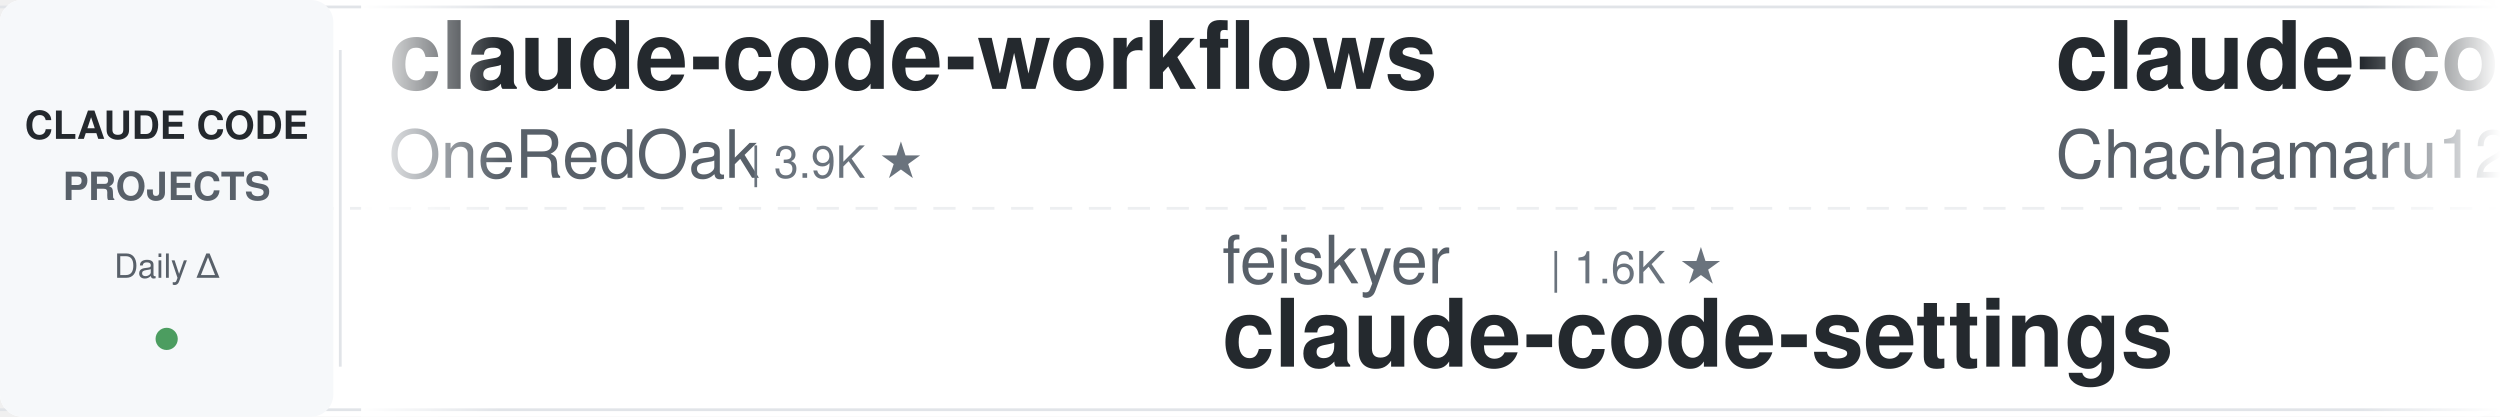
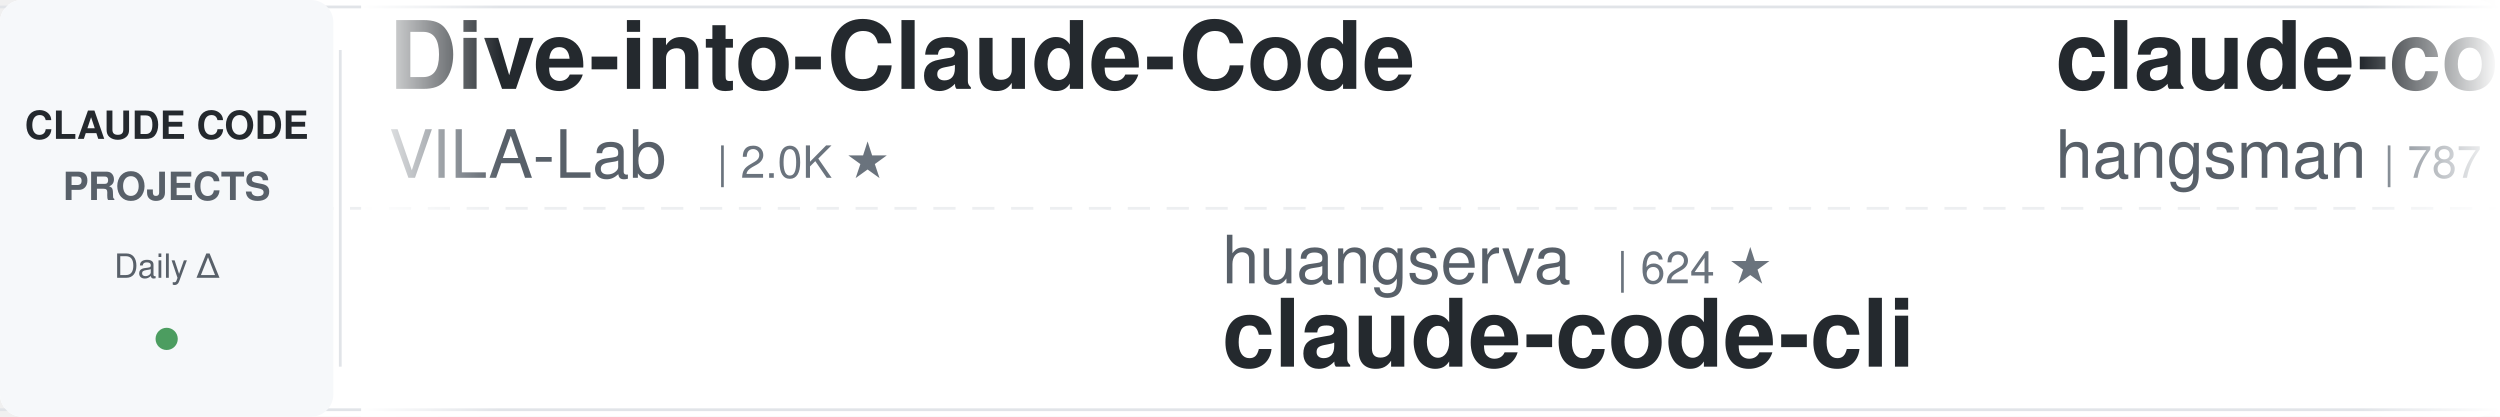
<svg xmlns="http://www.w3.org/2000/svg" width="900" height="150">
  <defs>
    <linearGradient id="leftFade" x1="0%" y1="0%" x2="100%" y2="0%">
      <stop offset="0%" style="stop-color:#ffffff;stop-opacity:1" />
      <stop offset="100%" style="stop-color:#ffffff;stop-opacity:0" />
    </linearGradient>
    <linearGradient id="rightFade" x1="0%" y1="0%" x2="100%" y2="0%">
      <stop offset="0%" style="stop-color:#ffffff;stop-opacity:0" />
      <stop offset="100%" style="stop-color:#ffffff;stop-opacity:1" />
    </linearGradient>
  </defs>
  <rect width="900" height="150" fill="#ffffff" rx="8" />
  <rect x="0" y="2" width="900" height="1" fill="#e1e4e8" />
  <rect x="0" y="147" width="900" height="1" fill="#e1e4e8" />
  <line x1="0" y1="75" x2="900" y2="75" stroke="#e1e4e8" stroke-width="1" stroke-dasharray="8 6" opacity="0.6" />
  <rect x="0" y="0" width="120" height="150" fill="#f6f8fa" rx="8" />
  <text x="60" y="50" font-family="-apple-system, BlinkMacSystemFont, 'Segoe UI', Helvetica, Arial, sans-serif" font-size="14" font-weight="600" fill="#24292e" text-anchor="middle">CLAUDE CODE</text>
  <text x="60" y="72" font-family="-apple-system, BlinkMacSystemFont, 'Segoe UI', Helvetica, Arial, sans-serif" font-size="14" font-weight="600" fill="#586069" text-anchor="middle">PROJECTS</text>
  <text x="60" y="100" font-family="-apple-system, BlinkMacSystemFont, 'Segoe UI', Helvetica, Arial, sans-serif" font-size="12" font-weight="500" fill="#586069" text-anchor="middle">Daily Δ</text>
  <circle cx="60" cy="122" r="4" fill="#22863a" opacity="0.8" />
  <rect x="122" y="18" width="1" height="114" fill="#e1e4e8" />
  <clipPath id="tickerClip">
    <rect x="130" y="0" width="770" height="150" />
  </clipPath>
  <g clip-path="url(#tickerClip)">
    <g id="tickerItems">
      <animateTransform attributeName="transform" attributeType="XML" type="translate" from="0 0" to="-3000 0" dur="54s" repeatCount="indefinite" />
      <g transform="translate(0, 0)">
-         <text x="140" y="32" font-family="-apple-system, BlinkMacSystemFont, 'Segoe UI', Helvetica, Arial, sans-serif" font-size="34" font-weight="600" fill="#24292e">claude-code-workflows</text>
-         <text x="140" y="64" font-family="-apple-system, BlinkMacSystemFont, 'Segoe UI', Helvetica, Arial, sans-serif" font-size="24" font-weight="400" fill="#586069">OneRedOak</text>
-         <text x="270" y="64" font-family="-apple-system, BlinkMacSystemFont, 'Segoe UI', Helvetica, Arial, sans-serif" font-size="16" font-weight="500" fill="#6a737d">| 3.9K ★</text>
+         <text x="140" y="32" font-family="-apple-system, BlinkMacSystemFont, 'Segoe UI', Helvetica, Arial, sans-serif" font-size="34" font-weight="600" fill="#24292e">Dive-into-Claude-Code</text>
+         <text x="140" y="64" font-family="-apple-system, BlinkMacSystemFont, 'Segoe UI', Helvetica, Arial, sans-serif" font-size="24" font-weight="400" fill="#586069">VILA-Lab</text>
+         <text x="258" y="64" font-family="-apple-system, BlinkMacSystemFont, 'Segoe UI', Helvetica, Arial, sans-serif" font-size="16" font-weight="500" fill="#6a737d">| 2.0K ★</text>
      </g>
      <g transform="translate(300, 0)">
-         <text x="140" y="102" font-family="-apple-system, BlinkMacSystemFont, 'Segoe UI', Helvetica, Arial, sans-serif" font-size="24" font-weight="400" fill="#586069">feiskyer</text>
-         <text x="258" y="102" font-family="-apple-system, BlinkMacSystemFont, 'Segoe UI', Helvetica, Arial, sans-serif" font-size="16" font-weight="500" fill="#6a737d">| 1.6K ★</text>
-         <text x="140" y="132" font-family="-apple-system, BlinkMacSystemFont, 'Segoe UI', Helvetica, Arial, sans-serif" font-size="34" font-weight="600" fill="#24292e">claude-code-settings</text>
+         <text x="140" y="102" font-family="-apple-system, BlinkMacSystemFont, 'Segoe UI', Helvetica, Arial, sans-serif" font-size="24" font-weight="400" fill="#586069">huangserva</text>
+         <text x="282" y="102" font-family="-apple-system, BlinkMacSystemFont, 'Segoe UI', Helvetica, Arial, sans-serif" font-size="16" font-weight="500" fill="#6a737d">| 624 ★</text>
+         <text x="140" y="132" font-family="-apple-system, BlinkMacSystemFont, 'Segoe UI', Helvetica, Arial, sans-serif" font-size="34" font-weight="600" fill="#24292e">claude-code-cli</text>
      </g>
      <g transform="translate(600, 0)">
-         <text x="140" y="32" font-family="-apple-system, BlinkMacSystemFont, 'Segoe UI', Helvetica, Arial, sans-serif" font-size="34" font-weight="600" fill="#24292e">claude-code-harness</text>
-         <text x="140" y="64" font-family="-apple-system, BlinkMacSystemFont, 'Segoe UI', Helvetica, Arial, sans-serif" font-size="24" font-weight="400" fill="#586069">Chachamaru127</text>
-         <text x="318" y="64" font-family="-apple-system, BlinkMacSystemFont, 'Segoe UI', Helvetica, Arial, sans-serif" font-size="16" font-weight="500" fill="#6a737d">| 3.0K ★</text>
+         <text x="140" y="32" font-family="-apple-system, BlinkMacSystemFont, 'Segoe UI', Helvetica, Arial, sans-serif" font-size="34" font-weight="600" fill="#24292e">claude-code-source</text>
+         <text x="140" y="64" font-family="-apple-system, BlinkMacSystemFont, 'Segoe UI', Helvetica, Arial, sans-serif" font-size="24" font-weight="400" fill="#586069">hangsman</text>
+         <text x="258" y="64" font-family="-apple-system, BlinkMacSystemFont, 'Segoe UI', Helvetica, Arial, sans-serif" font-size="16" font-weight="500" fill="#6a737d">| 787 ★</text>
      </g>
      <g transform="translate(900, 0)">
-         <text x="140" y="102" font-family="-apple-system, BlinkMacSystemFont, 'Segoe UI', Helvetica, Arial, sans-serif" font-size="24" font-weight="400" fill="#586069">anthropics</text>
-         <text x="282" y="102" font-family="-apple-system, BlinkMacSystemFont, 'Segoe UI', Helvetica, Arial, sans-serif" font-size="16" font-weight="500" fill="#6a737d">| 8.4K ★</text>
-         <text x="140" y="132" font-family="-apple-system, BlinkMacSystemFont, 'Segoe UI', Helvetica, Arial, sans-serif" font-size="34" font-weight="600" fill="#24292e">claude-code-action</text>
+         <text x="140" y="102" font-family="-apple-system, BlinkMacSystemFont, 'Segoe UI', Helvetica, Arial, sans-serif" font-size="24" font-weight="400" fill="#586069">1rgs</text>
+         <text x="210" y="102" font-family="-apple-system, BlinkMacSystemFont, 'Segoe UI', Helvetica, Arial, sans-serif" font-size="16" font-weight="500" fill="#6a737d">| 3.7K ★</text>
+         <text x="140" y="132" font-family="-apple-system, BlinkMacSystemFont, 'Segoe UI', Helvetica, Arial, sans-serif" font-size="34" font-weight="600" fill="#24292e">claude-code-proxy</text>
      </g>
      <g transform="translate(1200, 0)">
-         <text x="140" y="32" font-family="-apple-system, BlinkMacSystemFont, 'Segoe UI', Helvetica, Arial, sans-serif" font-size="34" font-weight="600" fill="#24292e">claude-code-plugins-plus...</text>
-         <text x="140" y="64" font-family="-apple-system, BlinkMacSystemFont, 'Segoe UI', Helvetica, Arial, sans-serif" font-size="24" font-weight="400" fill="#586069">jeremylongshore</text>
-         <text x="342" y="64" font-family="-apple-system, BlinkMacSystemFont, 'Segoe UI', Helvetica, Arial, sans-serif" font-size="16" font-weight="500" fill="#6a737d">| 2.6K ★</text>
+         <text x="140" y="32" font-family="-apple-system, BlinkMacSystemFont, 'Segoe UI', Helvetica, Arial, sans-serif" font-size="34" font-weight="600" fill="#24292e">claude-code-prompts</text>
+         <text x="140" y="64" font-family="-apple-system, BlinkMacSystemFont, 'Segoe UI', Helvetica, Arial, sans-serif" font-size="24" font-weight="400" fill="#586069">repowise-dev</text>
+         <text x="306" y="64" font-family="-apple-system, BlinkMacSystemFont, 'Segoe UI', Helvetica, Arial, sans-serif" font-size="16" font-weight="500" fill="#6a737d">| 1.2K ★</text>
      </g>
      <g transform="translate(1500, 0)">
-         <text x="140" y="102" font-family="-apple-system, BlinkMacSystemFont, 'Segoe UI', Helvetica, Arial, sans-serif" font-size="24" font-weight="400" fill="#586069">asgeirtj</text>
-         <text x="258" y="102" font-family="-apple-system, BlinkMacSystemFont, 'Segoe UI', Helvetica, Arial, sans-serif" font-size="16" font-weight="500" fill="#6a737d">| 60.2K ★</text>
-         <text x="140" y="132" font-family="-apple-system, BlinkMacSystemFont, 'Segoe UI', Helvetica, Arial, sans-serif" font-size="34" font-weight="600" fill="#24292e">system_prompts_leaks</text>
+         <text x="140" y="102" font-family="-apple-system, BlinkMacSystemFont, 'Segoe UI', Helvetica, Arial, sans-serif" font-size="24" font-weight="400" fill="#586069">rohitg00</text>
+         <text x="258" y="102" font-family="-apple-system, BlinkMacSystemFont, 'Segoe UI', Helvetica, Arial, sans-serif" font-size="16" font-weight="500" fill="#6a737d">| 2.4K ★</text>
+         <text x="140" y="132" font-family="-apple-system, BlinkMacSystemFont, 'Segoe UI', Helvetica, Arial, sans-serif" font-size="34" font-weight="600" fill="#24292e">awesome-claude-code-tool...</text>
      </g>
      <g transform="translate(1800, 0)">
-         <text x="140" y="32" font-family="-apple-system, BlinkMacSystemFont, 'Segoe UI', Helvetica, Arial, sans-serif" font-size="34" font-weight="600" fill="#24292e">claude-code-source</text>
-         <text x="140" y="64" font-family="-apple-system, BlinkMacSystemFont, 'Segoe UI', Helvetica, Arial, sans-serif" font-size="24" font-weight="400" fill="#586069">AprilNEA</text>
-         <text x="258" y="64" font-family="-apple-system, BlinkMacSystemFont, 'Segoe UI', Helvetica, Arial, sans-serif" font-size="16" font-weight="500" fill="#6a737d">| 392 ★</text>
+         <text x="140" y="32" font-family="-apple-system, BlinkMacSystemFont, 'Segoe UI', Helvetica, Arial, sans-serif" font-size="34" font-weight="600" fill="#24292e">claude-code-rev</text>
+         <text x="140" y="64" font-family="-apple-system, BlinkMacSystemFont, 'Segoe UI', Helvetica, Arial, sans-serif" font-size="24" font-weight="400" fill="#586069">oboard</text>
+         <text x="234" y="64" font-family="-apple-system, BlinkMacSystemFont, 'Segoe UI', Helvetica, Arial, sans-serif" font-size="16" font-weight="500" fill="#6a737d">| 3.3K ★</text>
      </g>
      <g transform="translate(2100, 0)">
+         <text x="140" y="102" font-family="-apple-system, BlinkMacSystemFont, 'Segoe UI', Helvetica, Arial, sans-serif" font-size="24" font-weight="400" fill="#586069">wanshuiyin</text>
+         <text x="282" y="102" font-family="-apple-system, BlinkMacSystemFont, 'Segoe UI', Helvetica, Arial, sans-serif" font-size="16" font-weight="500" fill="#6a737d">| 13.8K ★</text>
+         <text x="140" y="132" font-family="-apple-system, BlinkMacSystemFont, 'Segoe UI', Helvetica, Arial, sans-serif" font-size="34" font-weight="600" fill="#24292e">Auto-claude-code-researc...</text>
+       </g>
+       <g transform="translate(2400, 0)">
+         <text x="140" y="32" font-family="-apple-system, BlinkMacSystemFont, 'Segoe UI', Helvetica, Arial, sans-serif" font-size="34" font-weight="600" fill="#24292e">claude-code-templates</text>
+         <text x="140" y="64" font-family="-apple-system, BlinkMacSystemFont, 'Segoe UI', Helvetica, Arial, sans-serif" font-size="24" font-weight="400" fill="#586069">davila7</text>
+         <text x="246" y="64" font-family="-apple-system, BlinkMacSystemFont, 'Segoe UI', Helvetica, Arial, sans-serif" font-size="16" font-weight="500" fill="#6a737d">| 29.9K ★</text>
+       </g>
+       <g transform="translate(2700, 0)">
        <text x="140" y="102" font-family="-apple-system, BlinkMacSystemFont, 'Segoe UI', Helvetica, Arial, sans-serif" font-size="24" font-weight="400" fill="#586069">Alishahryar1</text>
        <text x="306" y="102" font-family="-apple-system, BlinkMacSystemFont, 'Segoe UI', Helvetica, Arial, sans-serif" font-size="16" font-weight="500" fill="#6a737d">| 42.0K ★</text>
        <text x="140" y="132" font-family="-apple-system, BlinkMacSystemFont, 'Segoe UI', Helvetica, Arial, sans-serif" font-size="34" font-weight="600" fill="#24292e">free-claude-code</text>
      </g>
-       <g transform="translate(2400, 0)">
-         <text x="140" y="32" font-family="-apple-system, BlinkMacSystemFont, 'Segoe UI', Helvetica, Arial, sans-serif" font-size="34" font-weight="600" fill="#24292e">awesome-claude-code-tool...</text>
-         <text x="140" y="64" font-family="-apple-system, BlinkMacSystemFont, 'Segoe UI', Helvetica, Arial, sans-serif" font-size="24" font-weight="400" fill="#586069">rohitg00</text>
-         <text x="258" y="64" font-family="-apple-system, BlinkMacSystemFont, 'Segoe UI', Helvetica, Arial, sans-serif" font-size="16" font-weight="500" fill="#6a737d">| 2.4K ★</text>
-       </g>
-       <g transform="translate(2700, 0)">
-         <text x="140" y="102" font-family="-apple-system, BlinkMacSystemFont, 'Segoe UI', Helvetica, Arial, sans-serif" font-size="24" font-weight="400" fill="#586069">huangjia2019</text>
-         <text x="306" y="102" font-family="-apple-system, BlinkMacSystemFont, 'Segoe UI', Helvetica, Arial, sans-serif" font-size="16" font-weight="500" fill="#6a737d">| 1.0K ★</text>
-         <text x="140" y="132" font-family="-apple-system, BlinkMacSystemFont, 'Segoe UI', Helvetica, Arial, sans-serif" font-size="34" font-weight="600" fill="#24292e">claude-code-engineering</text>
-       </g>
      <g transform="translate(3000, 0)">
-         <text x="140" y="32" font-family="-apple-system, BlinkMacSystemFont, 'Segoe UI', Helvetica, Arial, sans-serif" font-size="34" font-weight="600" fill="#24292e">claude-code-workflows</text>
-         <text x="140" y="64" font-family="-apple-system, BlinkMacSystemFont, 'Segoe UI', Helvetica, Arial, sans-serif" font-size="24" font-weight="400" fill="#586069">OneRedOak</text>
-         <text x="270" y="64" font-family="-apple-system, BlinkMacSystemFont, 'Segoe UI', Helvetica, Arial, sans-serif" font-size="16" font-weight="500" fill="#6a737d">| 3.9K ★</text>
+         <text x="140" y="32" font-family="-apple-system, BlinkMacSystemFont, 'Segoe UI', Helvetica, Arial, sans-serif" font-size="34" font-weight="600" fill="#24292e">Dive-into-Claude-Code</text>
+         <text x="140" y="64" font-family="-apple-system, BlinkMacSystemFont, 'Segoe UI', Helvetica, Arial, sans-serif" font-size="24" font-weight="400" fill="#586069">VILA-Lab</text>
+         <text x="258" y="64" font-family="-apple-system, BlinkMacSystemFont, 'Segoe UI', Helvetica, Arial, sans-serif" font-size="16" font-weight="500" fill="#6a737d">| 2.0K ★</text>
      </g>
      <g transform="translate(3300, 0)">
-         <text x="140" y="102" font-family="-apple-system, BlinkMacSystemFont, 'Segoe UI', Helvetica, Arial, sans-serif" font-size="24" font-weight="400" fill="#586069">feiskyer</text>
-         <text x="258" y="102" font-family="-apple-system, BlinkMacSystemFont, 'Segoe UI', Helvetica, Arial, sans-serif" font-size="16" font-weight="500" fill="#6a737d">| 1.6K ★</text>
-         <text x="140" y="132" font-family="-apple-system, BlinkMacSystemFont, 'Segoe UI', Helvetica, Arial, sans-serif" font-size="34" font-weight="600" fill="#24292e">claude-code-settings</text>
+         <text x="140" y="102" font-family="-apple-system, BlinkMacSystemFont, 'Segoe UI', Helvetica, Arial, sans-serif" font-size="24" font-weight="400" fill="#586069">huangserva</text>
+         <text x="282" y="102" font-family="-apple-system, BlinkMacSystemFont, 'Segoe UI', Helvetica, Arial, sans-serif" font-size="16" font-weight="500" fill="#6a737d">| 624 ★</text>
+         <text x="140" y="132" font-family="-apple-system, BlinkMacSystemFont, 'Segoe UI', Helvetica, Arial, sans-serif" font-size="34" font-weight="600" fill="#24292e">claude-code-cli</text>
      </g>
      <g transform="translate(3600, 0)">
-         <text x="140" y="32" font-family="-apple-system, BlinkMacSystemFont, 'Segoe UI', Helvetica, Arial, sans-serif" font-size="34" font-weight="600" fill="#24292e">claude-code-harness</text>
-         <text x="140" y="64" font-family="-apple-system, BlinkMacSystemFont, 'Segoe UI', Helvetica, Arial, sans-serif" font-size="24" font-weight="400" fill="#586069">Chachamaru127</text>
-         <text x="318" y="64" font-family="-apple-system, BlinkMacSystemFont, 'Segoe UI', Helvetica, Arial, sans-serif" font-size="16" font-weight="500" fill="#6a737d">| 3.0K ★</text>
+         <text x="140" y="32" font-family="-apple-system, BlinkMacSystemFont, 'Segoe UI', Helvetica, Arial, sans-serif" font-size="34" font-weight="600" fill="#24292e">claude-code-source</text>
+         <text x="140" y="64" font-family="-apple-system, BlinkMacSystemFont, 'Segoe UI', Helvetica, Arial, sans-serif" font-size="24" font-weight="400" fill="#586069">hangsman</text>
+         <text x="258" y="64" font-family="-apple-system, BlinkMacSystemFont, 'Segoe UI', Helvetica, Arial, sans-serif" font-size="16" font-weight="500" fill="#6a737d">| 787 ★</text>
      </g>
      <g transform="translate(3900, 0)">
-         <text x="140" y="102" font-family="-apple-system, BlinkMacSystemFont, 'Segoe UI', Helvetica, Arial, sans-serif" font-size="24" font-weight="400" fill="#586069">anthropics</text>
-         <text x="282" y="102" font-family="-apple-system, BlinkMacSystemFont, 'Segoe UI', Helvetica, Arial, sans-serif" font-size="16" font-weight="500" fill="#6a737d">| 8.4K ★</text>
-         <text x="140" y="132" font-family="-apple-system, BlinkMacSystemFont, 'Segoe UI', Helvetica, Arial, sans-serif" font-size="34" font-weight="600" fill="#24292e">claude-code-action</text>
+         <text x="140" y="102" font-family="-apple-system, BlinkMacSystemFont, 'Segoe UI', Helvetica, Arial, sans-serif" font-size="24" font-weight="400" fill="#586069">1rgs</text>
+         <text x="210" y="102" font-family="-apple-system, BlinkMacSystemFont, 'Segoe UI', Helvetica, Arial, sans-serif" font-size="16" font-weight="500" fill="#6a737d">| 3.7K ★</text>
+         <text x="140" y="132" font-family="-apple-system, BlinkMacSystemFont, 'Segoe UI', Helvetica, Arial, sans-serif" font-size="34" font-weight="600" fill="#24292e">claude-code-proxy</text>
      </g>
    </g>
  </g>
  <rect x="130" y="0" width="50" height="150" fill="url(#leftFade)" />
  <rect x="850" y="0" width="50" height="150" fill="url(#rightFade)" />
</svg>
